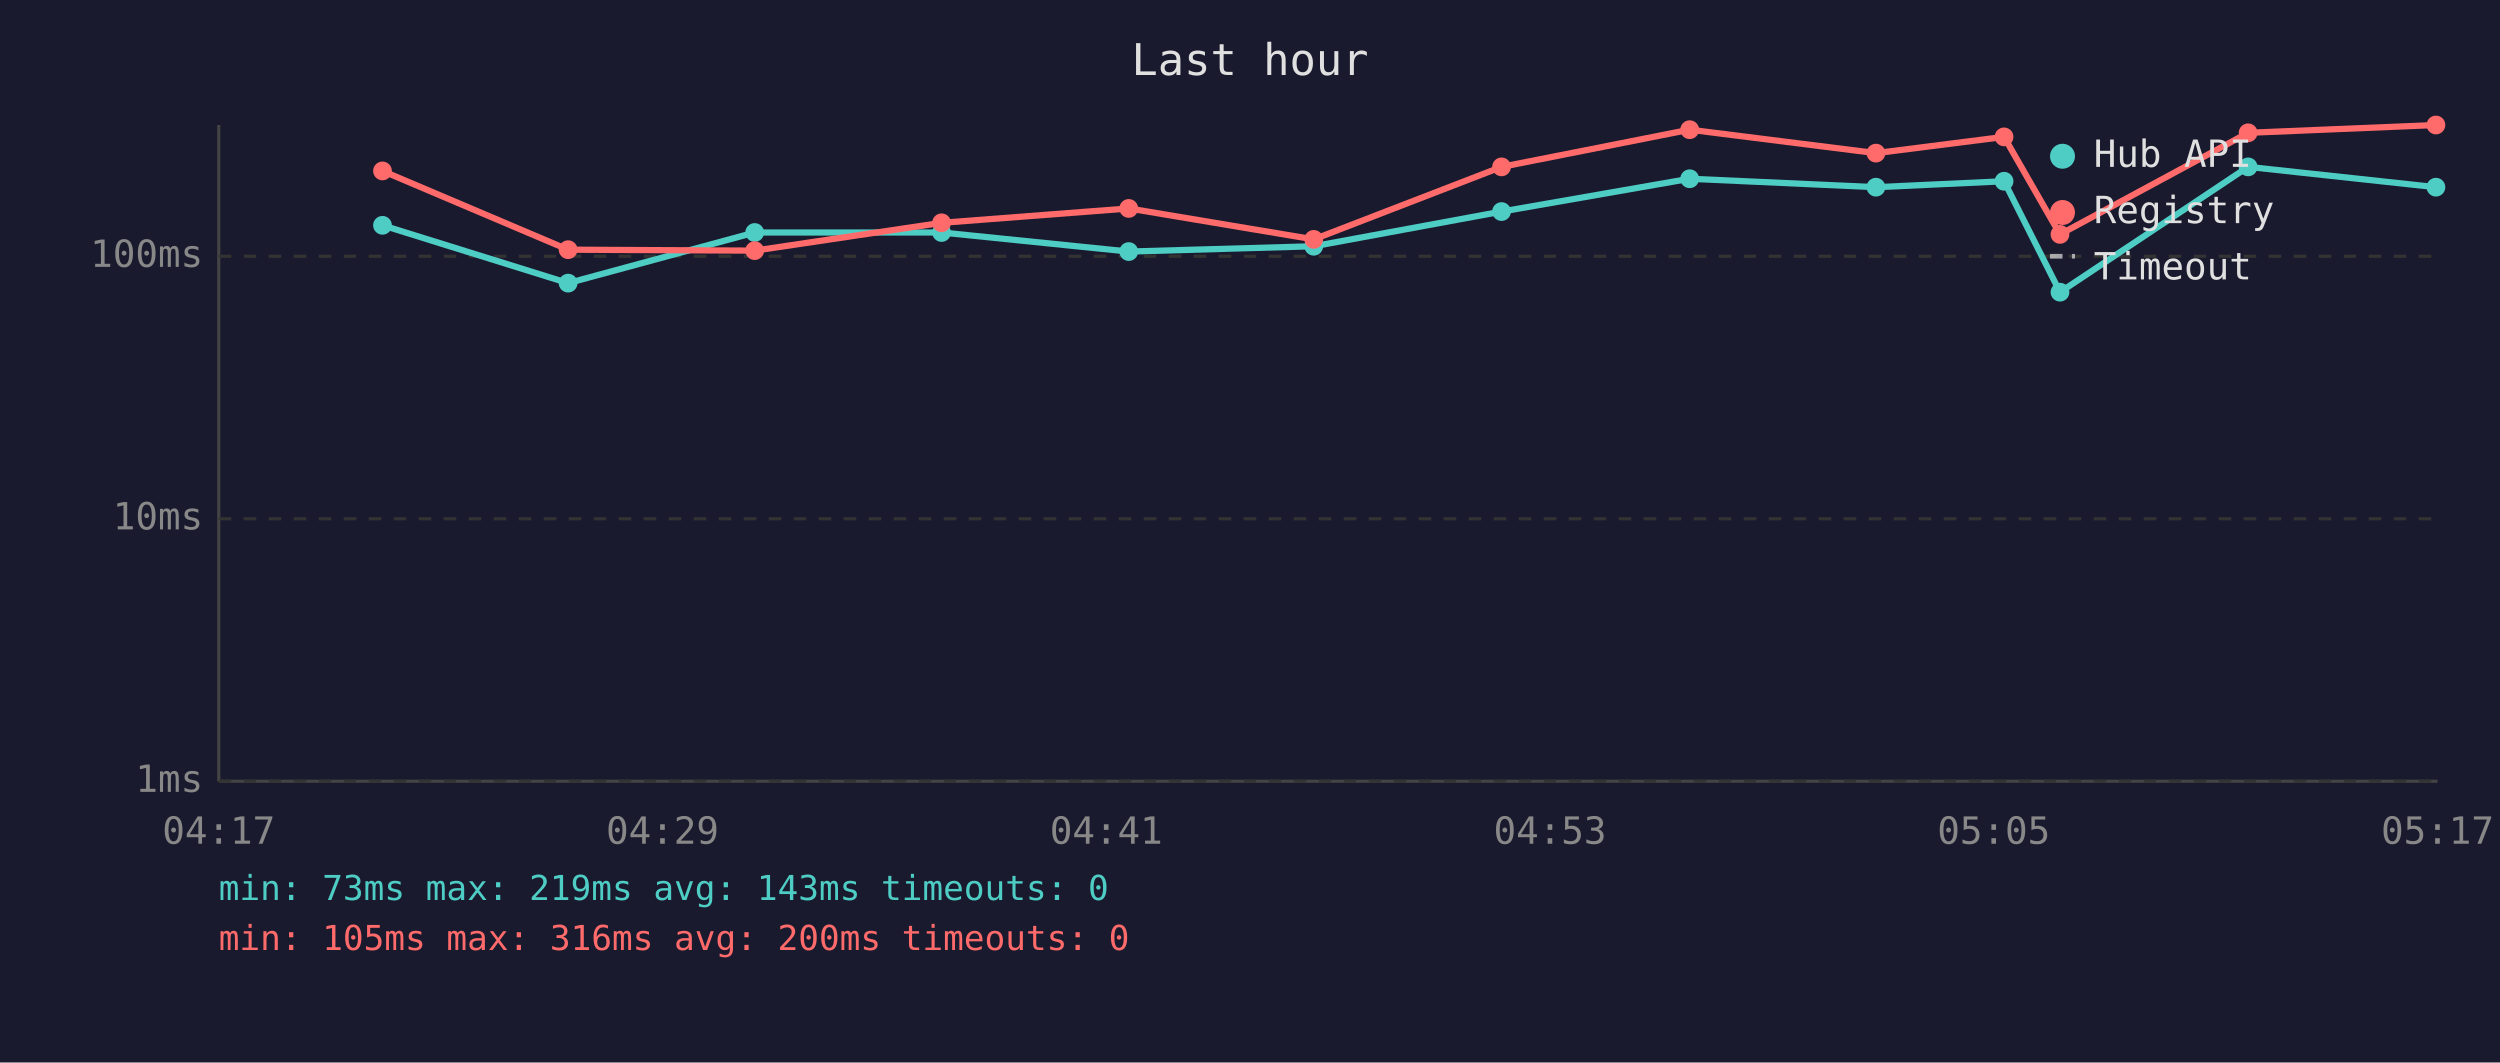
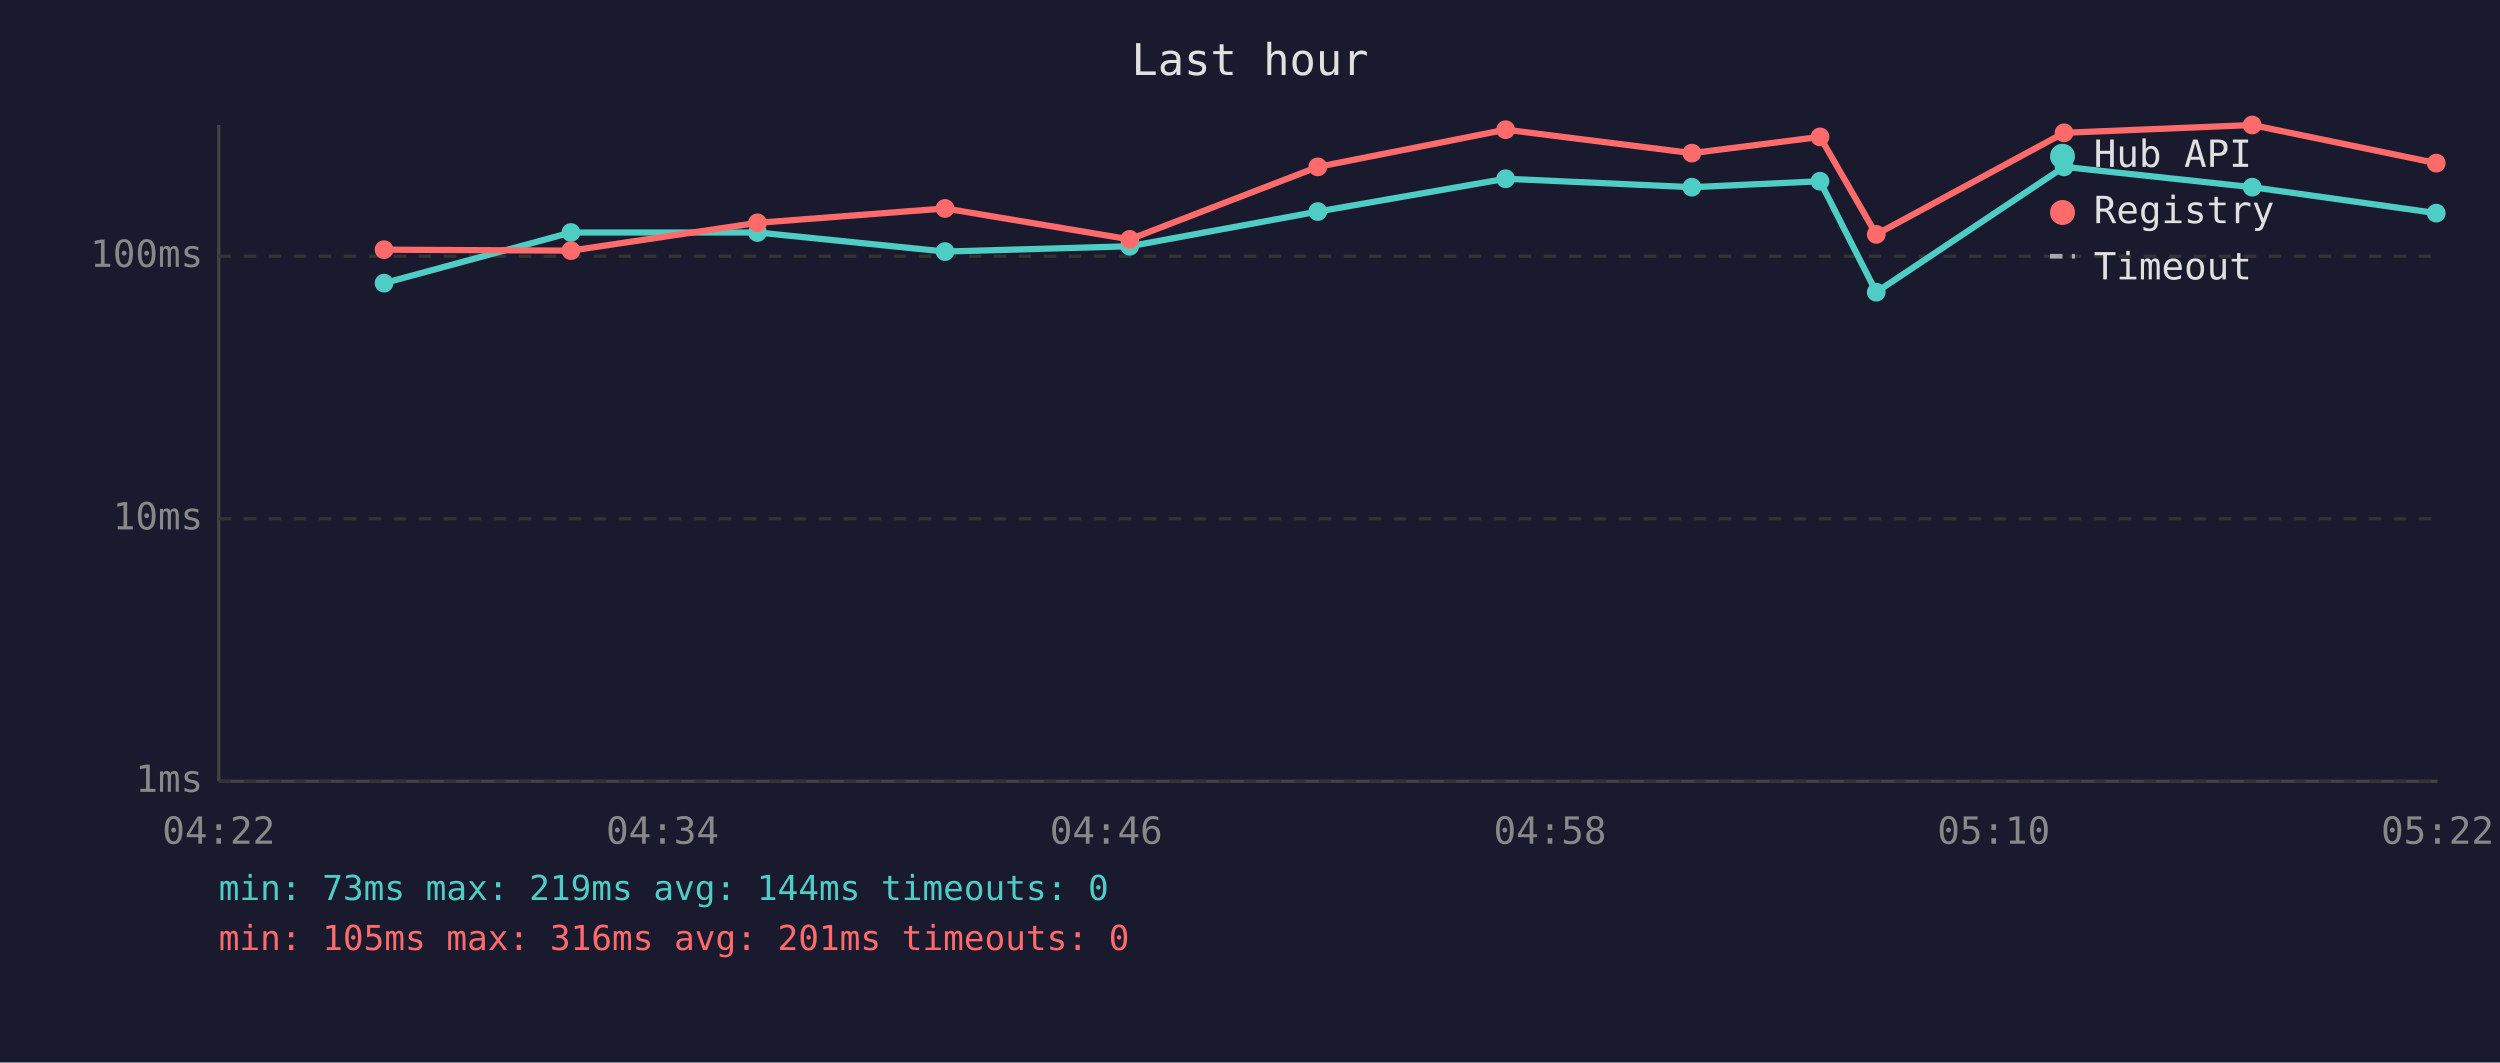
<svg xmlns="http://www.w3.org/2000/svg" viewBox="0 0 800 340" font-family="monospace" font-size="12">
  <rect width="800" height="340" fill="#1a1a2e" />
  <text x="400" y="24" fill="#e0e0e0" font-size="14" text-anchor="middle">Last hour</text>
  <line x1="70" y1="40" x2="70" y2="250" stroke="#444" stroke-width="1" />
  <line x1="70" y1="250" x2="780" y2="250" stroke="#444" stroke-width="1" />
  <line x1="70" y1="250" x2="780" y2="250" stroke="#333" stroke-width="1" stroke-dasharray="4" />
  <text x="65" y="250" fill="#888" text-anchor="end" dominant-baseline="middle">1ms</text>
  <line x1="70" y1="166" x2="780" y2="166" stroke="#333" stroke-width="1" stroke-dasharray="4" />
  <text x="65" y="166" fill="#888" text-anchor="end" dominant-baseline="middle">10ms</text>
  <line x1="70" y1="82" x2="780" y2="82" stroke="#333" stroke-width="1" stroke-dasharray="4" />
  <text x="65" y="82" fill="#888" text-anchor="end" dominant-baseline="middle">100ms</text>
-   <text x="70" y="270" fill="#888" text-anchor="middle">04:17</text>
-   <text x="212" y="270" fill="#888" text-anchor="middle">04:29</text>
-   <text x="354" y="270" fill="#888" text-anchor="middle">04:41</text>
-   <text x="496" y="270" fill="#888" text-anchor="middle">04:53</text>
-   <text x="638" y="270" fill="#888" text-anchor="middle">05:05</text>
-   <text x="780" y="270" fill="#888" text-anchor="middle">05:17</text>
-   <polyline points="122.4,72.1 181.8,90.6 241.5,74.4 301.3,74.4 361.2,80.5 420.4,78.8 480.5,67.7 540.7,57.2 600.3,59.9 641.3,58.0 659.2,93.5 719.4,53.4 779.5,59.9" fill="none" stroke="#4ecdc4" stroke-width="2" opacity="1" />
-   <circle cx="122.4" cy="72.1" r="3" fill="#4ecdc4" />
-   <circle cx="181.8" cy="90.6" r="3" fill="#4ecdc4" />
-   <circle cx="241.5" cy="74.4" r="3" fill="#4ecdc4" />
-   <circle cx="301.3" cy="74.4" r="3" fill="#4ecdc4" />
-   <circle cx="361.2" cy="80.5" r="3" fill="#4ecdc4" />
-   <circle cx="420.4" cy="78.8" r="3" fill="#4ecdc4" />
-   <circle cx="480.5" cy="67.7" r="3" fill="#4ecdc4" />
-   <circle cx="540.7" cy="57.2" r="3" fill="#4ecdc4" />
-   <circle cx="600.3" cy="59.9" r="3" fill="#4ecdc4" />
-   <circle cx="641.3" cy="58.0" r="3" fill="#4ecdc4" />
-   <circle cx="659.2" cy="93.5" r="3" fill="#4ecdc4" />
-   <circle cx="719.4" cy="53.4" r="3" fill="#4ecdc4" />
-   <circle cx="779.5" cy="59.9" r="3" fill="#4ecdc4" />
-   <polyline points="122.4,54.7 181.8,79.9 241.5,80.2 301.3,71.3 361.2,66.7 420.4,76.6 480.5,53.4 540.7,41.5 600.3,49.0 641.3,43.8 659.2,75.0 719.4,42.5 779.5,40.0" fill="none" stroke="#ff6b6b" stroke-width="2" opacity="1" />
-   <circle cx="122.4" cy="54.7" r="3" fill="#ff6b6b" />
-   <circle cx="181.8" cy="79.9" r="3" fill="#ff6b6b" />
-   <circle cx="241.5" cy="80.2" r="3" fill="#ff6b6b" />
-   <circle cx="301.3" cy="71.3" r="3" fill="#ff6b6b" />
-   <circle cx="361.2" cy="66.7" r="3" fill="#ff6b6b" />
-   <circle cx="420.4" cy="76.6" r="3" fill="#ff6b6b" />
-   <circle cx="480.5" cy="53.4" r="3" fill="#ff6b6b" />
-   <circle cx="540.7" cy="41.5" r="3" fill="#ff6b6b" />
-   <circle cx="600.3" cy="49.0" r="3" fill="#ff6b6b" />
-   <circle cx="641.3" cy="43.8" r="3" fill="#ff6b6b" />
-   <circle cx="659.2" cy="75.0" r="3" fill="#ff6b6b" />
-   <circle cx="719.4" cy="42.5" r="3" fill="#ff6b6b" />
-   <circle cx="779.5" cy="40.0" r="3" fill="#ff6b6b" />
+   <text x="70" y="270" fill="#888" text-anchor="middle">04:22</text>
+   <text x="212" y="270" fill="#888" text-anchor="middle">04:34</text>
+   <text x="354" y="270" fill="#888" text-anchor="middle">04:46</text>
+   <text x="496" y="270" fill="#888" text-anchor="middle">04:58</text>
+   <text x="638" y="270" fill="#888" text-anchor="middle">05:10</text>
+   <text x="780" y="270" fill="#888" text-anchor="middle">05:22</text>
+   <polyline points="122.9,90.6 182.7,74.4 242.4,74.4 302.4,80.5 361.5,78.8 421.7,67.7 481.8,57.2 541.4,59.9 582.4,58.0 600.4,93.5 660.5,53.4 720.7,59.9 779.6,68.2" fill="none" stroke="#4ecdc4" stroke-width="2" opacity="1" />
+   <circle cx="122.9" cy="90.6" r="3" fill="#4ecdc4" />
+   <circle cx="182.7" cy="74.4" r="3" fill="#4ecdc4" />
+   <circle cx="242.4" cy="74.4" r="3" fill="#4ecdc4" />
+   <circle cx="302.4" cy="80.5" r="3" fill="#4ecdc4" />
+   <circle cx="361.5" cy="78.8" r="3" fill="#4ecdc4" />
+   <circle cx="421.7" cy="67.7" r="3" fill="#4ecdc4" />
+   <circle cx="481.8" cy="57.2" r="3" fill="#4ecdc4" />
+   <circle cx="541.4" cy="59.9" r="3" fill="#4ecdc4" />
+   <circle cx="582.4" cy="58.0" r="3" fill="#4ecdc4" />
+   <circle cx="600.4" cy="93.5" r="3" fill="#4ecdc4" />
+   <circle cx="660.5" cy="53.4" r="3" fill="#4ecdc4" />
+   <circle cx="720.7" cy="59.9" r="3" fill="#4ecdc4" />
+   <circle cx="779.6" cy="68.2" r="3" fill="#4ecdc4" />
+   <polyline points="122.9,79.9 182.7,80.2 242.4,71.3 302.4,66.7 361.5,76.6 421.7,53.4 481.8,41.5 541.4,49.0 582.4,43.8 600.4,75.0 660.5,42.5 720.7,40.0 779.6,52.2" fill="none" stroke="#ff6b6b" stroke-width="2" opacity="1" />
+   <circle cx="122.9" cy="79.9" r="3" fill="#ff6b6b" />
+   <circle cx="182.7" cy="80.2" r="3" fill="#ff6b6b" />
+   <circle cx="242.4" cy="71.3" r="3" fill="#ff6b6b" />
+   <circle cx="302.4" cy="66.7" r="3" fill="#ff6b6b" />
+   <circle cx="361.5" cy="76.6" r="3" fill="#ff6b6b" />
+   <circle cx="421.7" cy="53.4" r="3" fill="#ff6b6b" />
+   <circle cx="481.8" cy="41.5" r="3" fill="#ff6b6b" />
+   <circle cx="541.4" cy="49.0" r="3" fill="#ff6b6b" />
+   <circle cx="582.4" cy="43.8" r="3" fill="#ff6b6b" />
+   <circle cx="600.4" cy="75.0" r="3" fill="#ff6b6b" />
+   <circle cx="660.5" cy="42.5" r="3" fill="#ff6b6b" />
+   <circle cx="720.7" cy="40.0" r="3" fill="#ff6b6b" />
+   <circle cx="779.6" cy="52.2" r="3" fill="#ff6b6b" />
  <circle cx="660" cy="50" r="4" fill="#4ecdc4" />
  <text x="670" y="50" fill="#e0e0e0" dominant-baseline="middle">Hub API</text>
  <circle cx="660" cy="68" r="4" fill="#ff6b6b" />
  <text x="670" y="68" fill="#e0e0e0" dominant-baseline="middle">Registry</text>
  <line x1="656" y1="82" x2="664" y2="82" stroke="#e0e0e0" stroke-width="1.5" stroke-dasharray="4,3" opacity="0.7" />
  <text x="670" y="86" fill="#e0e0e0" dominant-baseline="middle">Timeout</text>
-   <text x="70" y="288" fill="#4ecdc4" font-size="11">min: 73ms  max: 219ms  avg: 143ms  timeouts: 0</text>
-   <text x="70" y="304" fill="#ff6b6b" font-size="11">min: 105ms  max: 316ms  avg: 200ms  timeouts: 0</text>
+   <text x="70" y="288" fill="#4ecdc4" font-size="11">min: 73ms  max: 219ms  avg: 144ms  timeouts: 0</text>
+   <text x="70" y="304" fill="#ff6b6b" font-size="11">min: 105ms  max: 316ms  avg: 201ms  timeouts: 0</text>
</svg>
